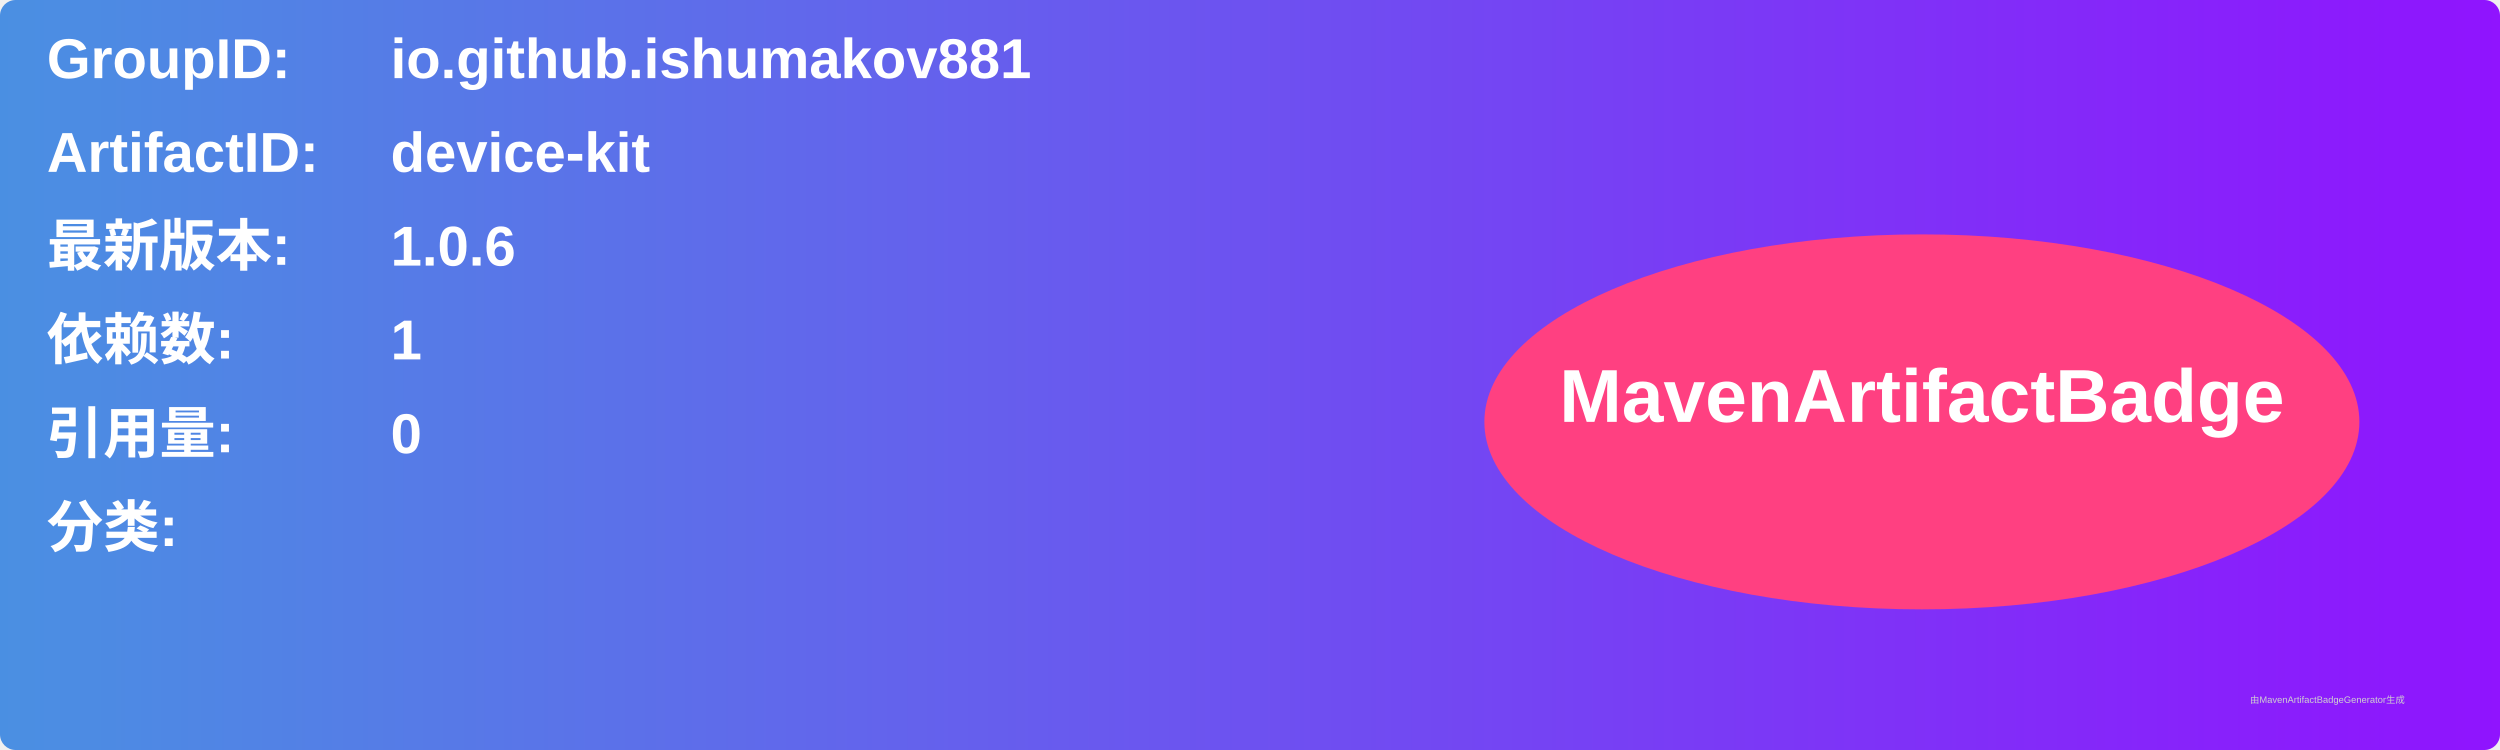
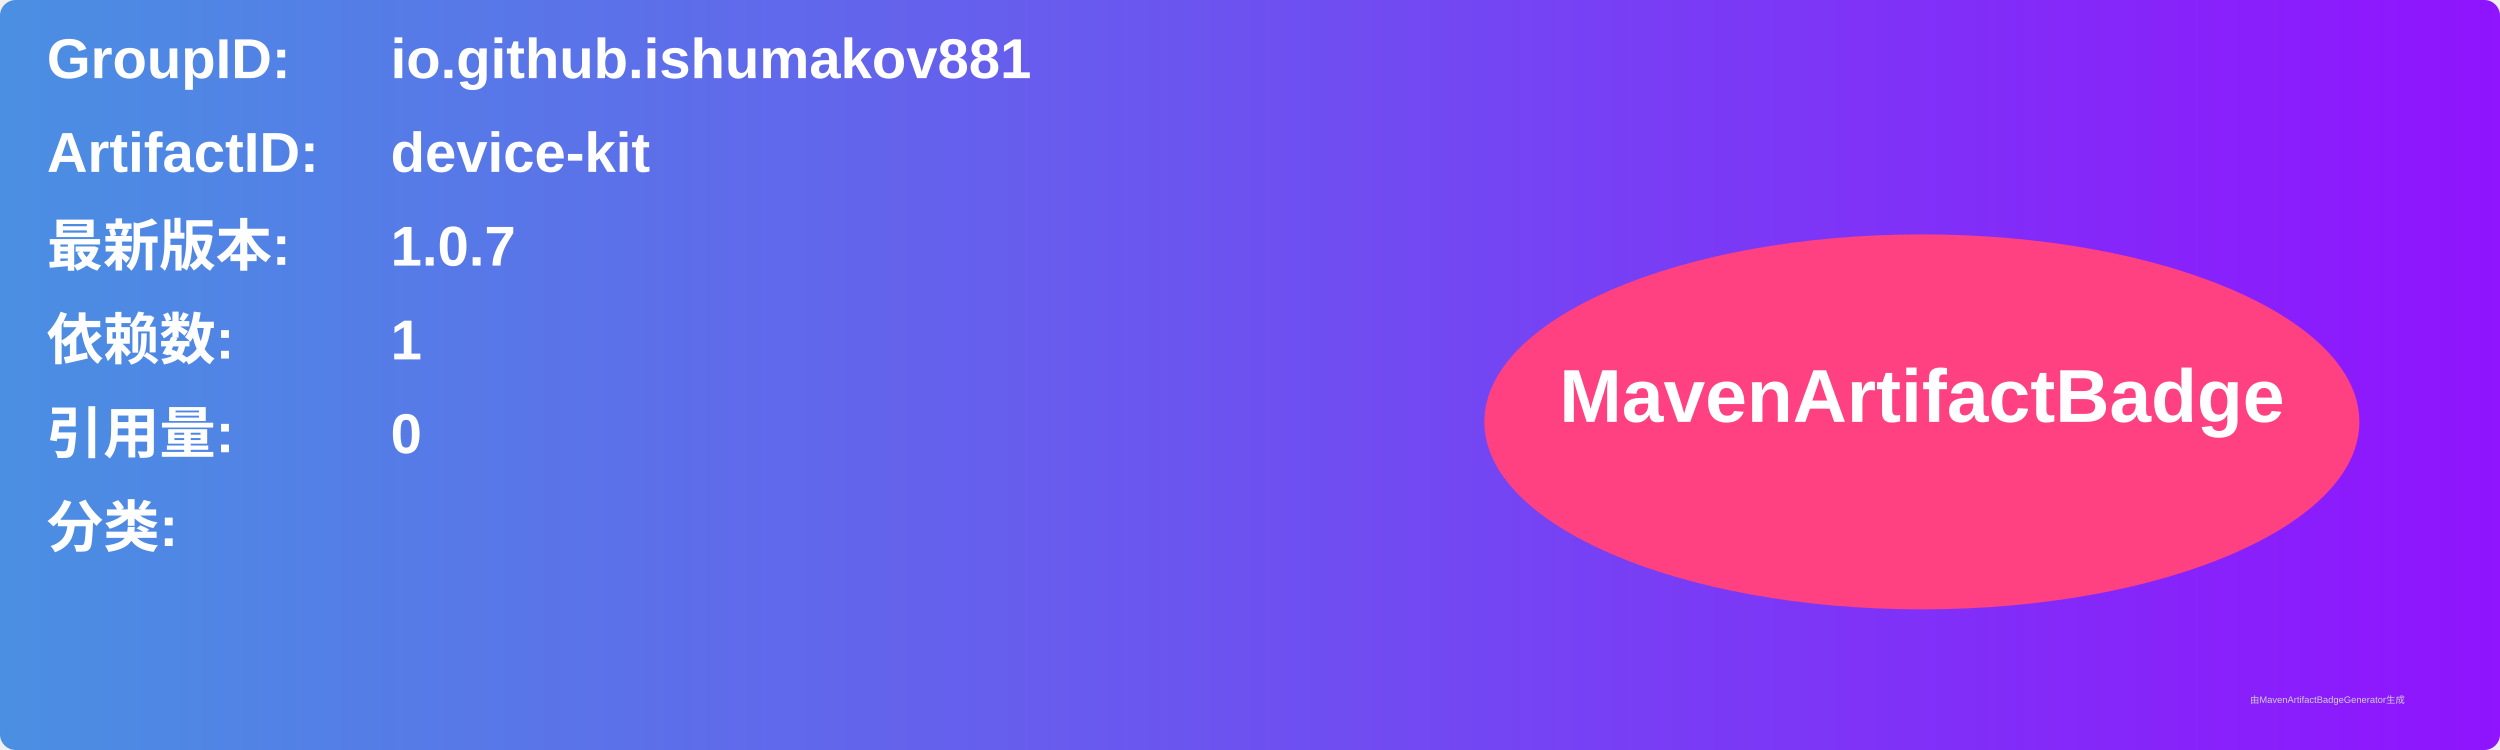
<svg xmlns="http://www.w3.org/2000/svg" width="800" height="240" viewBox="0 0 800 240">
  <linearGradient id="grad" x1="0%" y1="0%" x2="100%" y2="0%">
    <stop offset="0%" stop-color="#4a90e2" />
    <stop offset="100%" stop-color="#9013fe" />
  </linearGradient>
  <rect width="100%" height="100%" rx="5" ry="5" fill="url(#grad)" />
  <g transform="translate(15, 15)">
    <text x="0" y="10" font-family="Arial" font-size="18" fill="white" font-weight="bold" width="260">GroupID:</text>
    <text x="110" y="10" font-family="Arial" font-size="18" fill="white" font-weight="bold" width="460">io.github.ishumakov881</text>
    <text x="0" y="40" font-family="Arial" font-size="18" fill="white" font-weight="bold" width="260">ArtifactID:</text>
    <text x="110" y="40" font-family="Arial" font-size="18" fill="white" font-weight="bold" width="460">device-kit</text>
    <text x="0" y="70" font-family="Arial" font-size="18" fill="white" font-weight="bold">最新版本:</text>
    <text x="110" y="70" font-family="Arial" font-size="18" fill="white" font-weight="bold">
-       <tspan font-weight="bold">1.0.6</tspan>
+       <tspan font-weight="bold">1.0.7</tspan>
    </text>
    <text x="0" y="100" font-family="Arial" font-size="18" fill="white" font-weight="bold">依赖数: </text>
    <text x="110" y="100" font-family="Arial" font-size="18" fill="white">
      <tspan font-weight="bold">1</tspan>
    </text>
    <text x="0" y="130" font-family="Arial" font-size="18" fill="white" font-weight="bold">引用量: </text>
    <text x="110" y="130" font-family="Arial" font-size="18" fill="white">
      <tspan font-weight="bold">0</tspan>
    </text>
    <text x="0" y="160" font-family="Arial" font-size="18" fill="white" font-weight="bold">分类:</text>
    <text x="10" y="190" font-family="Arial" font-size="10" fill="white">
      <tspan font-weight="bold" />
    </text>
    <ellipse cx="600" cy="120" rx="140" ry="60" fill="#ff4081" />
    <text x="600" y="120" text-anchor="middle" font-family="Arial" font-size="24" fill="white" font-weight="bold">MavenArtifactBadge</text>
  </g>
  <text x="720" y="225" font-family="Arial" font-size="3" fill="#d0d0d0">由MavenArtifactBadgeGenerator生成</text>
</svg>
